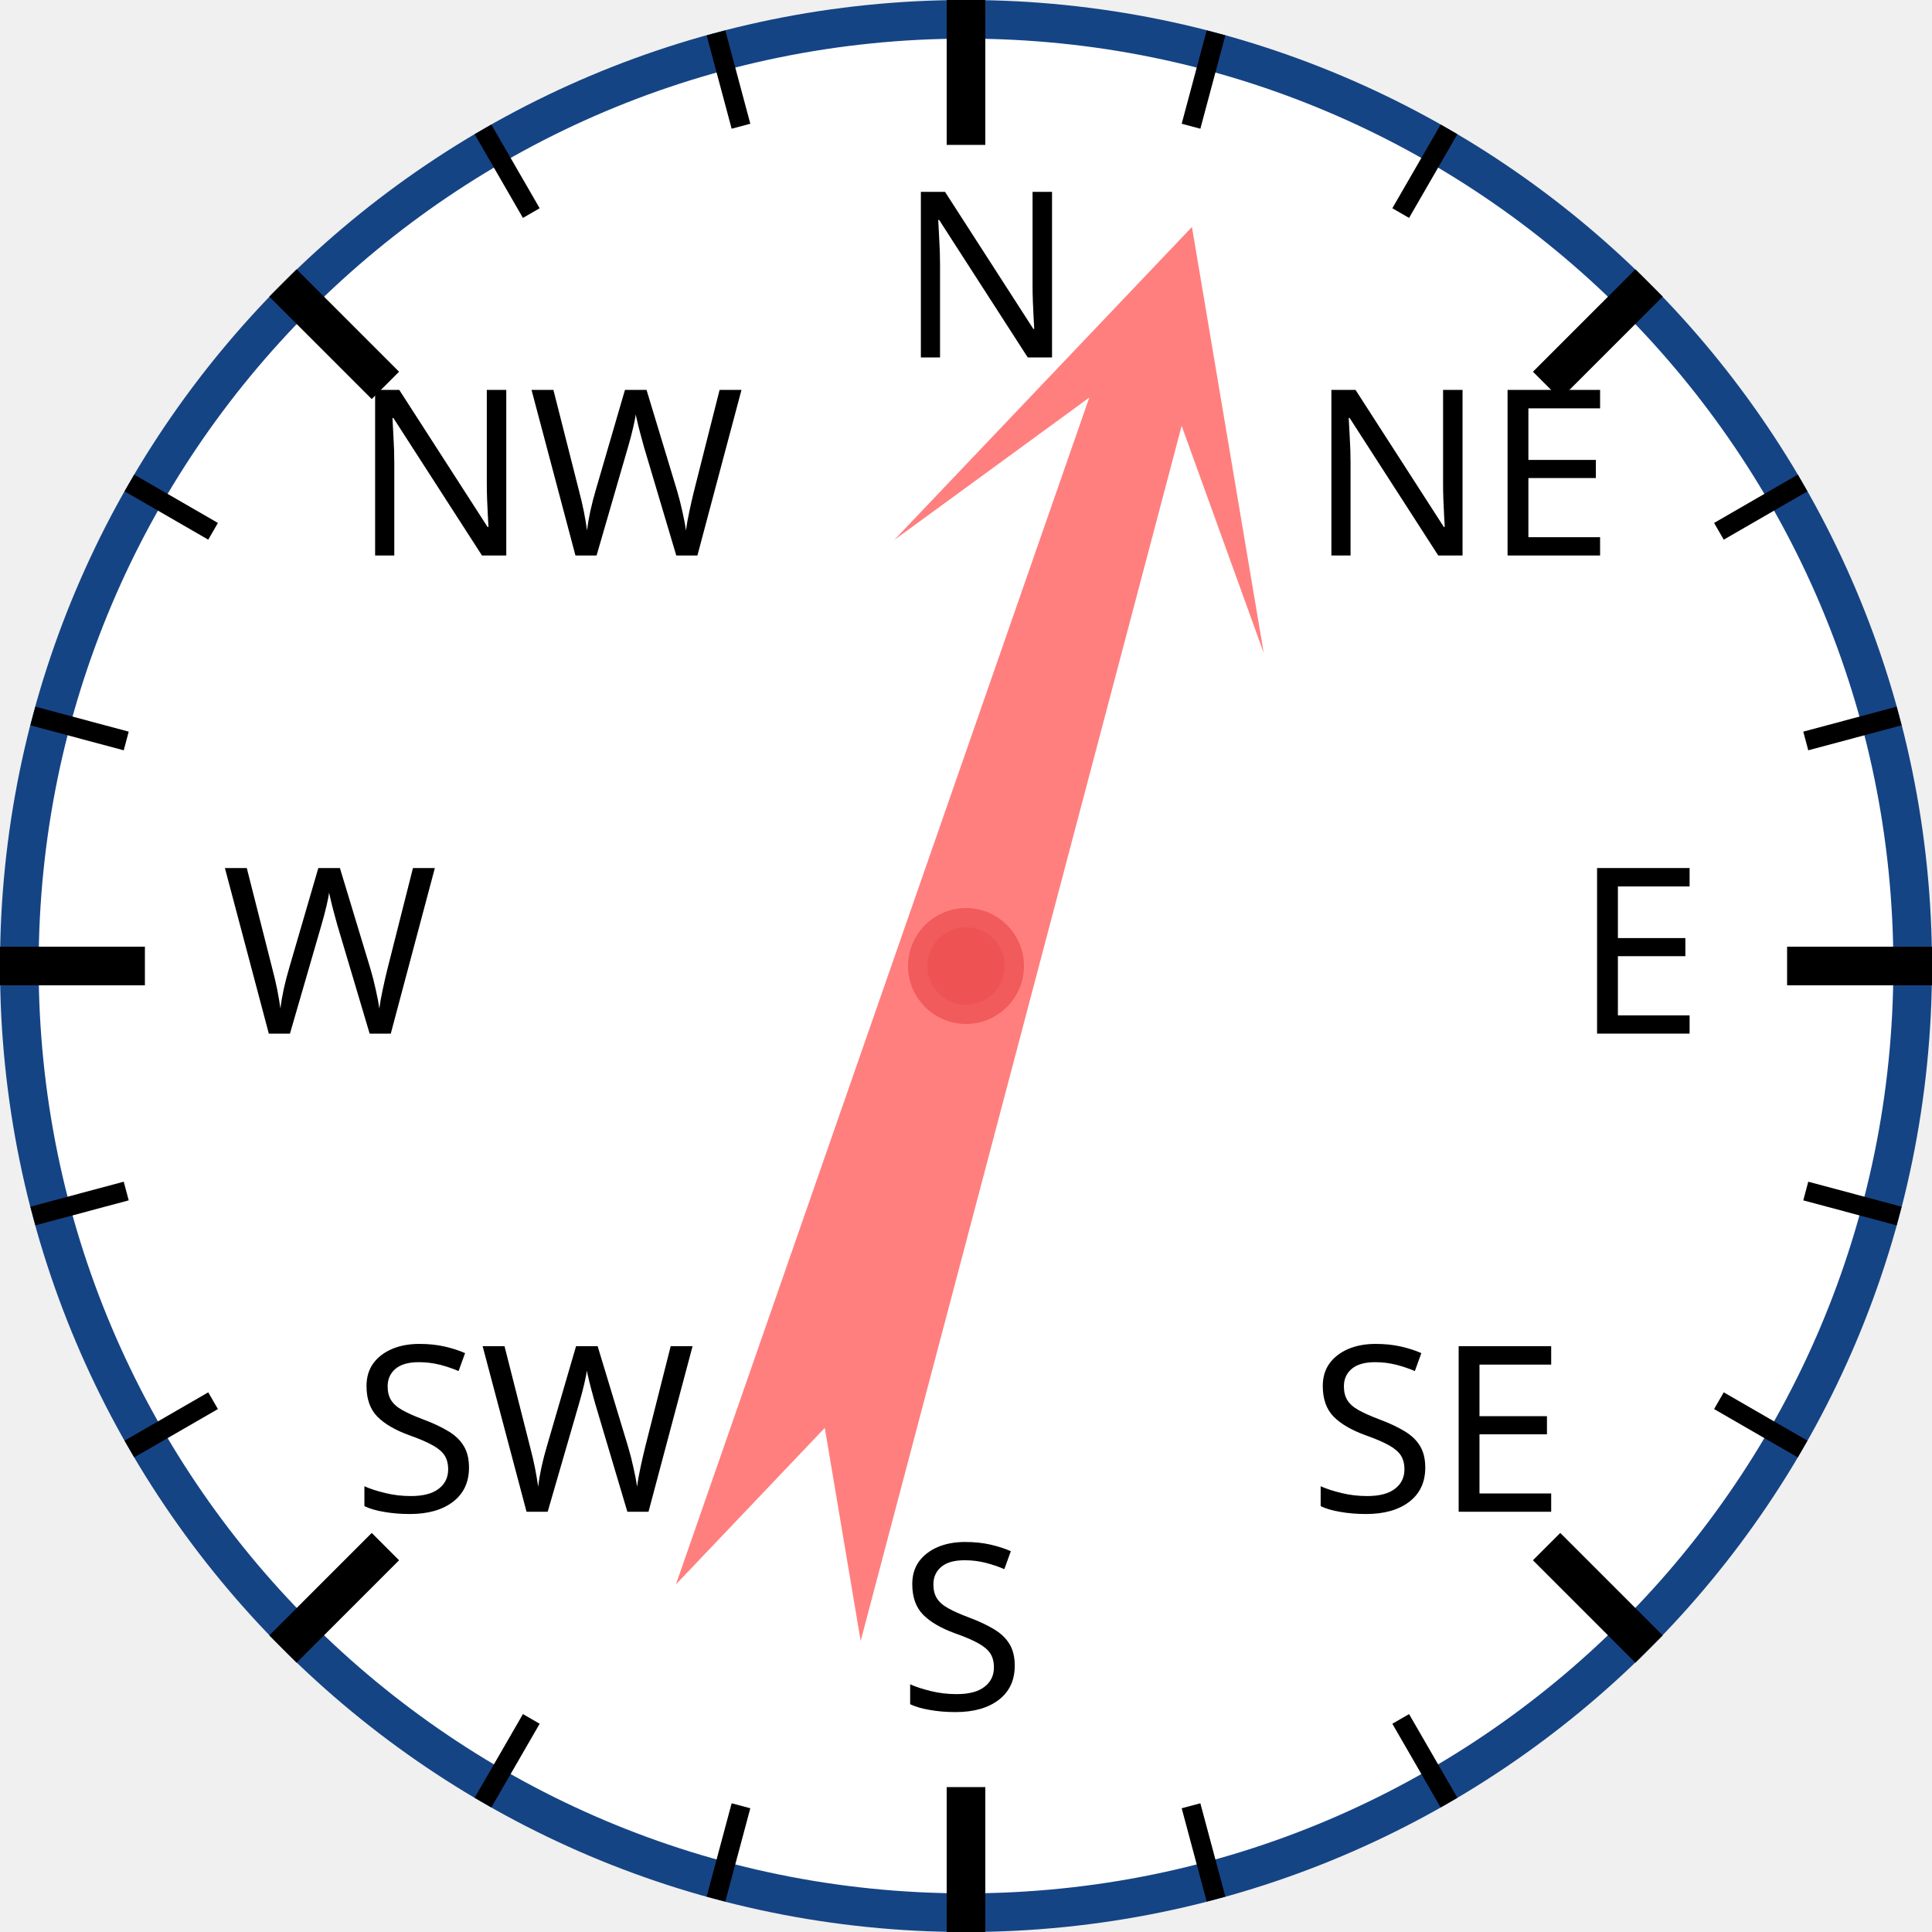
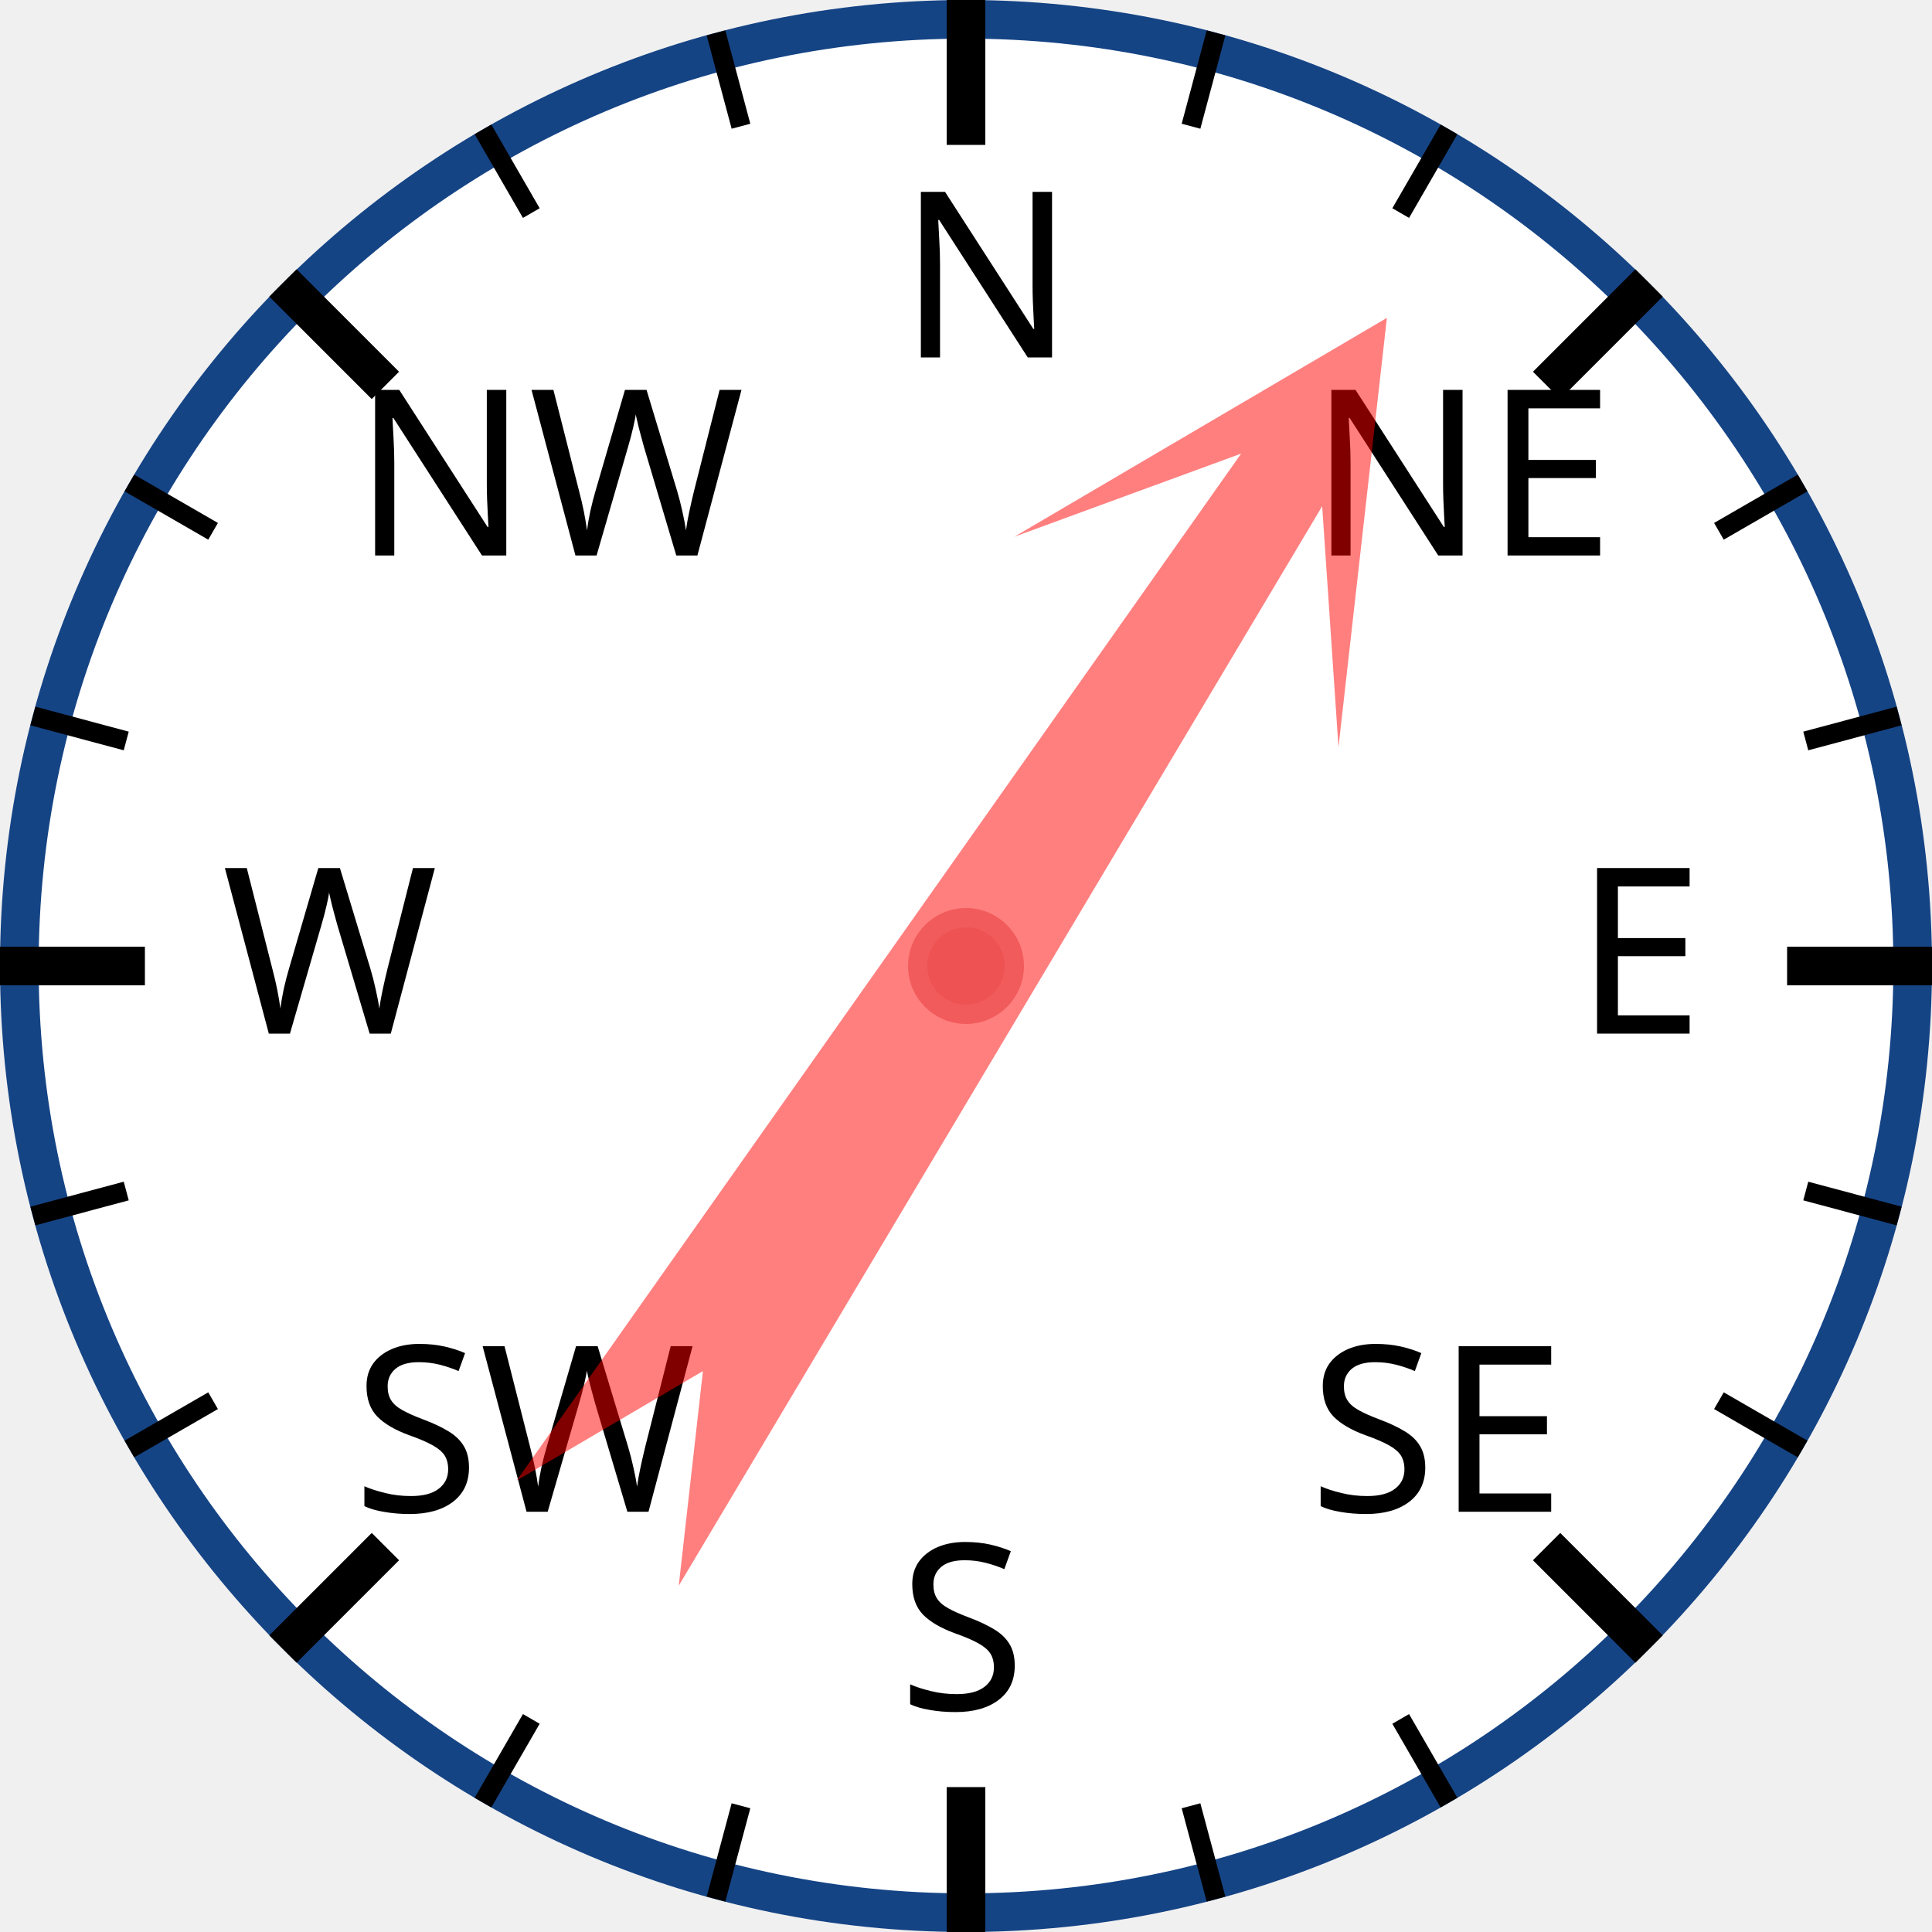
<svg xmlns="http://www.w3.org/2000/svg" width="120px" height="120px" viewBox="0 0 200 200">
  <circle cx="100" cy="100" r="98" style="fill: white; stroke: #154485; stroke-width: 4;" />
  <text x="93.0" y="37.0" style="font-family: sans-serif; font-size: 18pt;">N</text>
  <line x1="100.0" y1="0.0" x2="100.0" y2="15.0" style="stroke: black; stroke-width: 4;" />
  <line x1="74.118" y1="3.407" x2="76.706" y2="13.067" style="stroke: black; stroke-width: 2;" />
  <line x1="50" y1="13.397" x2="55" y2="22.058" style="stroke: black; stroke-width: 2;" />
  <text x="36.503" y="57.503" style="font-family: sans-serif; font-size: 18pt;">NW</text>
  <line x1="29.289" y1="29.289" x2="39.896" y2="39.896" style="stroke: black; stroke-width: 4;" />
  <line x1="13.397" y1="50" x2="22.058" y2="55" style="stroke: black; stroke-width: 2;" />
  <line x1="3.407" y1="74.118" x2="13.067" y2="76.706" style="stroke: black; stroke-width: 2;" />
  <text x="23.0" y="107.0" style="font-family: sans-serif; font-size: 18pt;">W</text>
  <line x1="0.0" y1="100.0" x2="15.0" y2="100.0" style="stroke: black; stroke-width: 4;" />
  <line x1="3.407" y1="125.882" x2="13.067" y2="123.294" style="stroke: black; stroke-width: 2;" />
  <line x1="13.397" y1="150" x2="22.058" y2="145" style="stroke: black; stroke-width: 2;" />
  <text x="36.503" y="156.497" style="font-family: sans-serif; font-size: 18pt;">SW</text>
  <line x1="29.289" y1="170.711" x2="39.896" y2="160.104" style="stroke: black; stroke-width: 4;" />
  <line x1="50" y1="186.603" x2="55" y2="177.942" style="stroke: black; stroke-width: 2;" />
  <line x1="74.118" y1="196.593" x2="76.706" y2="186.933" style="stroke: black; stroke-width: 2;" />
  <text x="93" y="177.0" style="font-family: sans-serif; font-size: 18pt;">S</text>
  <line x1="100" y1="200.0" x2="100" y2="185.0" style="stroke: black; stroke-width: 4;" />
  <line x1="125.882" y1="196.593" x2="123.294" y2="186.933" style="stroke: black; stroke-width: 2;" />
  <line x1="150.0" y1="186.603" x2="145.0" y2="177.942" style="stroke: black; stroke-width: 2;" />
  <text x="135.497" y="156.497" style="font-family: sans-serif; font-size: 18pt;">SE</text>
  <line x1="170.711" y1="170.711" x2="160.104" y2="160.104" style="stroke: black; stroke-width: 4;" />
  <line x1="186.603" y1="150" x2="177.942" y2="145" style="stroke: black; stroke-width: 2;" />
  <line x1="196.593" y1="125.882" x2="186.933" y2="123.294" style="stroke: black; stroke-width: 2;" />
  <text x="163.0" y="107" style="font-family: sans-serif; font-size: 18pt;">E</text>
  <line x1="200.0" y1="100" x2="185.0" y2="100" style="stroke: black; stroke-width: 4;" />
  <line x1="196.593" y1="74.118" x2="186.933" y2="76.706" style="stroke: black; stroke-width: 2;" />
  <line x1="186.603" y1="50" x2="177.942" y2="55" style="stroke: black; stroke-width: 2;" />
  <text x="135.497" y="57.503" style="font-family: sans-serif; font-size: 18pt;">NE</text>
  <line x1="170.711" y1="29.289" x2="160.104" y2="39.896" style="stroke: black; stroke-width: 4;" />
  <line x1="150" y1="13.397" x2="145" y2="22.058" style="stroke: black; stroke-width: 2;" />
  <line x1="125.882" y1="3.407" x2="123.294" y2="13.067" style="stroke: black; stroke-width: 2;" />
-   <polygon points="100 20 120 60 105 40 110 170 100 150 90 170 95 40 80 60" style="fill: red; fill-opacity: 0.5;" transform="rotate(17,100,100)" />
+   <polygon points="100 20 120 60 105 40 110 170 100 150 90 170 95 40 80 60" style="fill: red; fill-opacity: 0.5;" transform="rotate(33,100,100)" />
  <circle cx="100" cy="100" r="5" style="fill: #EE5252; stroke: #F25B5B; stroke-width: 2;" />
</svg>
